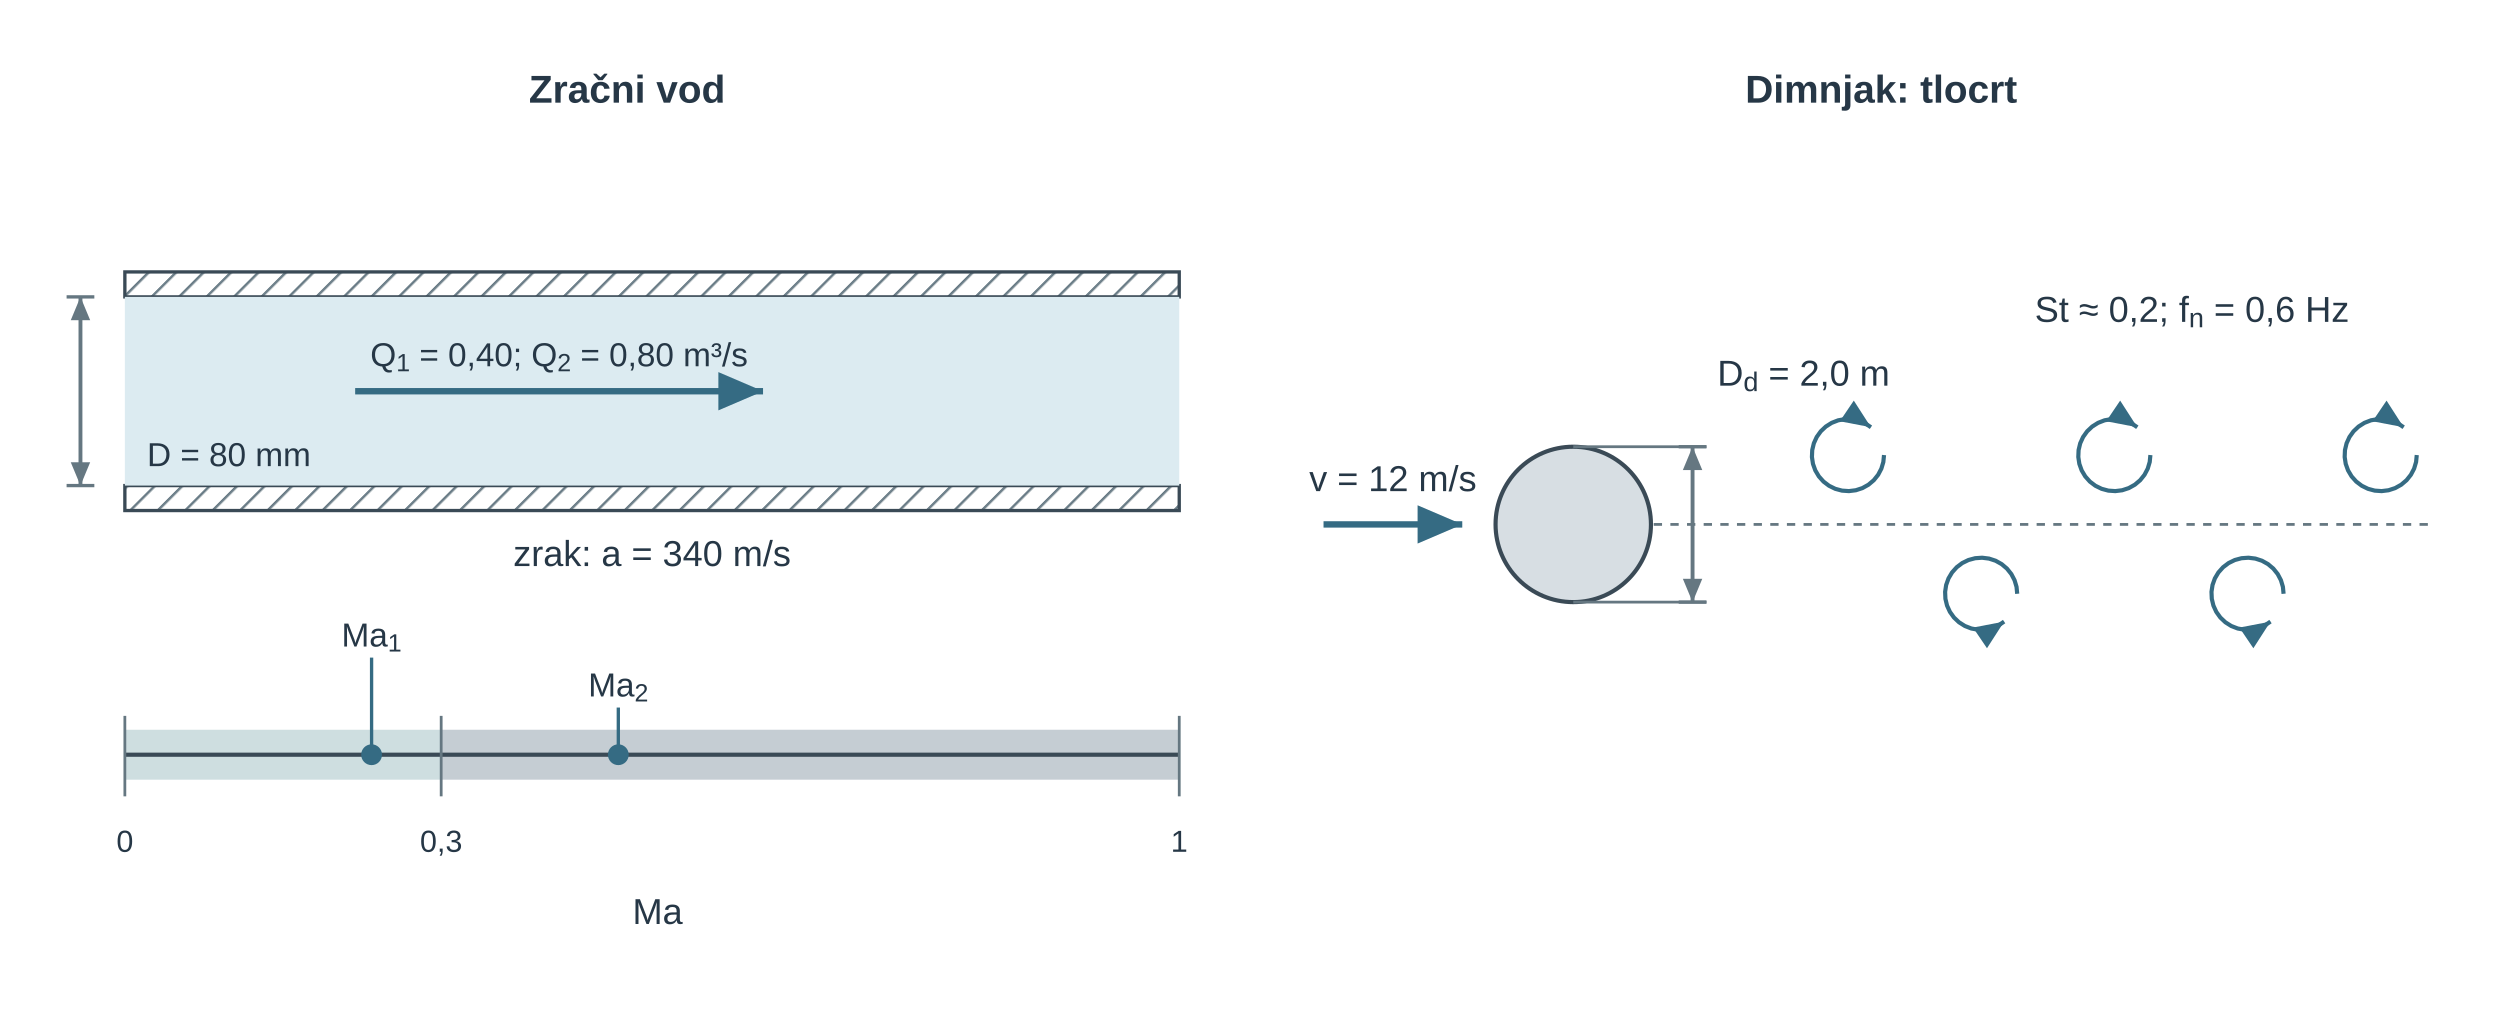
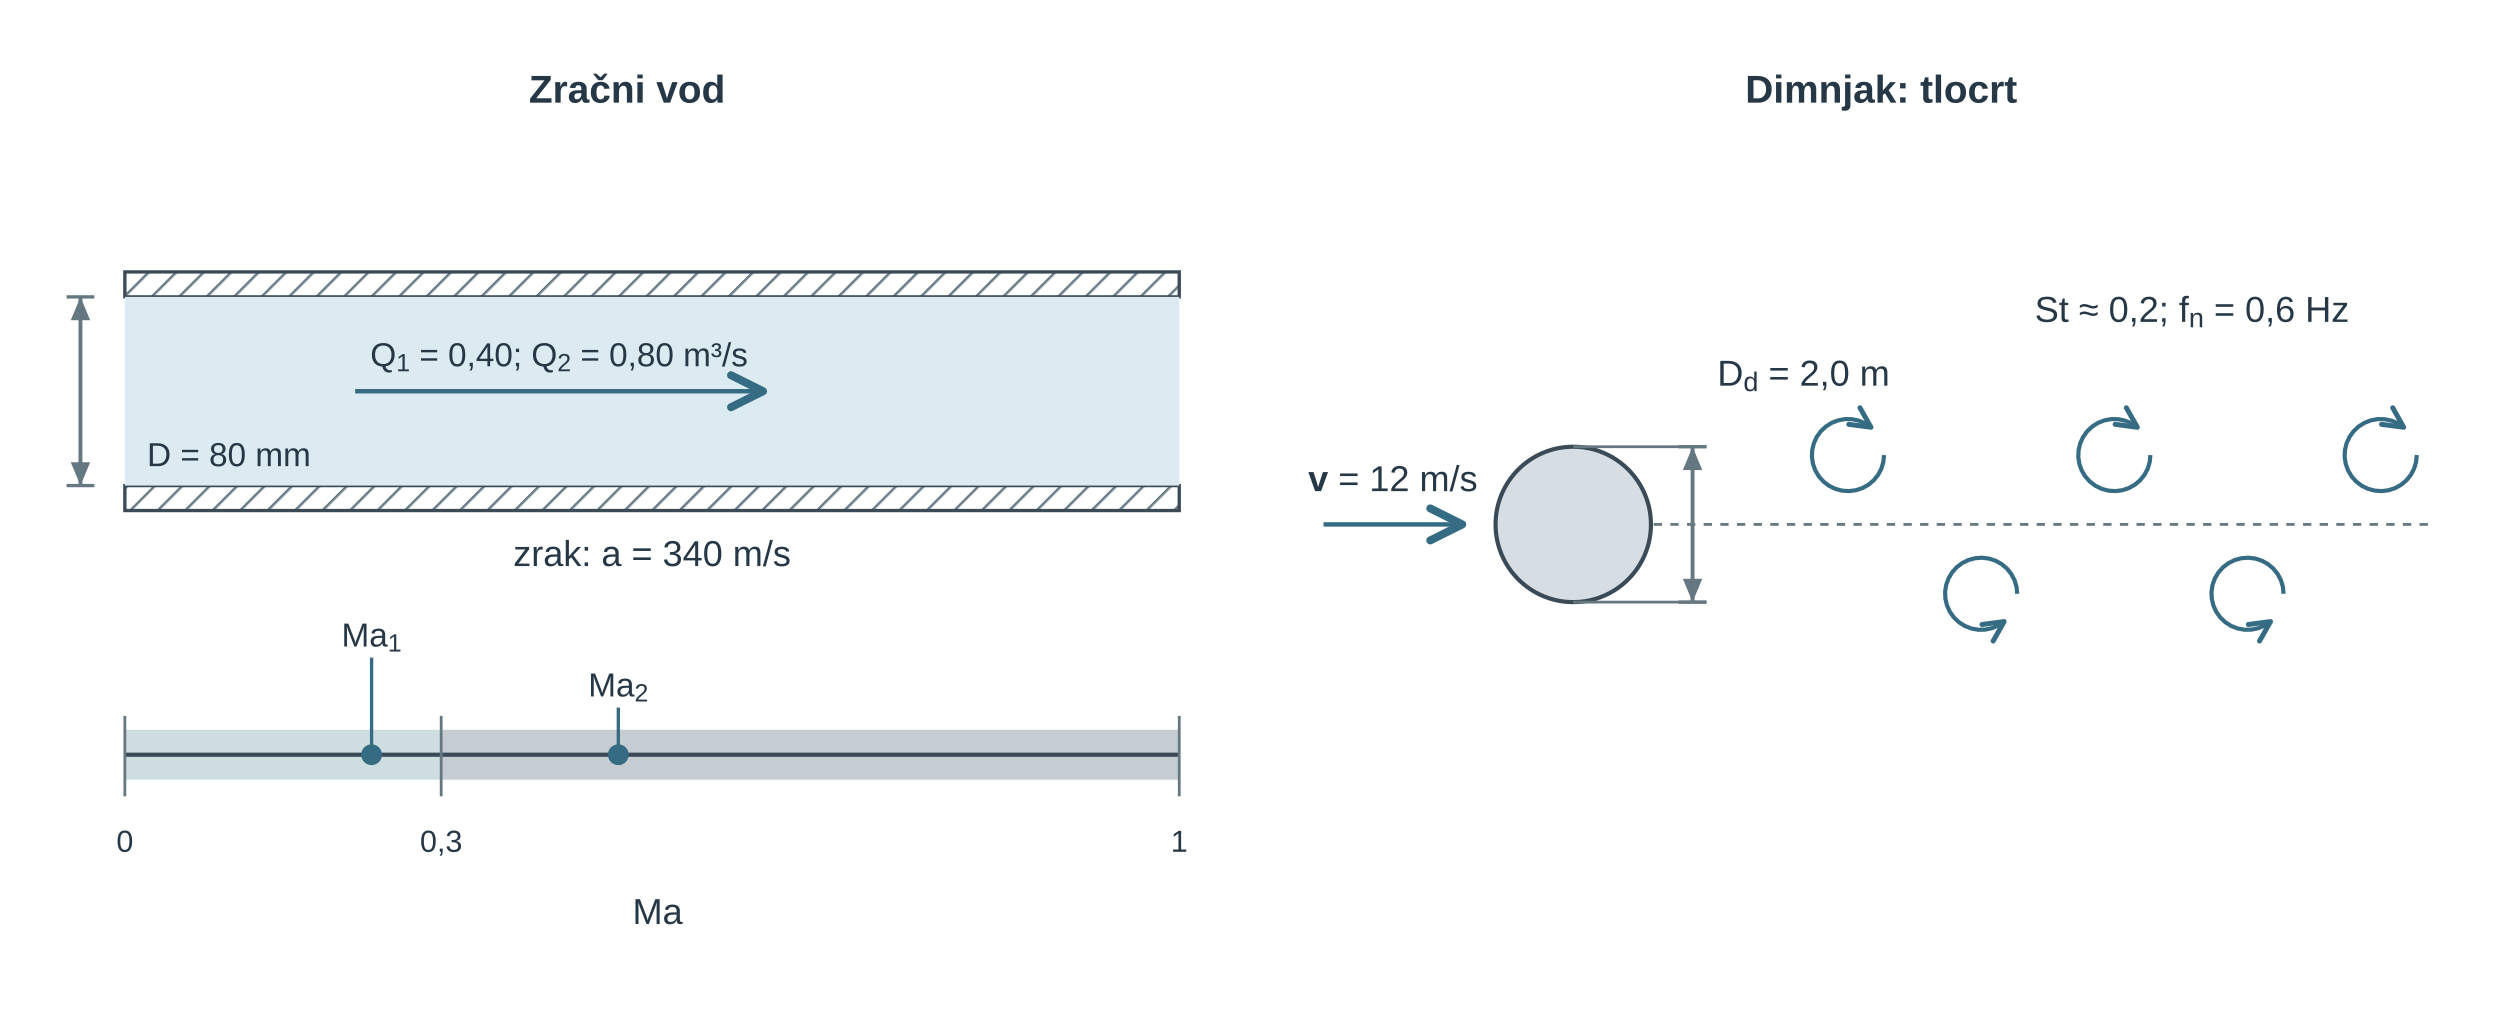
<svg xmlns="http://www.w3.org/2000/svg" viewBox="0 0 901 365" role="img" aria-labelledby="u14ma_title u14ma_desc" preserveAspectRatio="xMidYMid meet" style="display:block;width:100%;max-width:901px;height:auto;">
  <defs>
    <pattern id="u14ma_hatch" width="7" height="7" patternUnits="userSpaceOnUse" patternTransform="rotate(45)">
      <line x1="0" y1="0" x2="0" y2="7" stroke="#657781" stroke-width="1.8" />
    </pattern>
    <marker id="u14ma_v" markerWidth="7" markerHeight="6" refX="7" refY="3" orient="auto">
      <path d="M0 0 L7 3 L0 6 Z" fill="#356b83" />
    </marker>
    <marker id="u14ma_dim" markerWidth="6" markerHeight="5" refX="6" refY="2.5" orient="auto-start-reverse">
      <path d="M0 0 L6 2.5 L0 5 Z" fill="#657781" />
    </marker>
    <marker id="u14ma_dimSmall" markerWidth="3" markerHeight="3" refX="3" refY="1.5" orient="auto-start-reverse">
      <path d="M0 0 L3 1.5 L0 3 Z" fill="#356b83" />
    </marker>
    <marker id="u14ma_forceMarker" markerWidth="7" markerHeight="6" refX="7" refY="3" orient="auto">
      <path d="M0 0 L7 3 L0 6 Z" fill="#356b83" />
    </marker>
    <marker id="u14ma_pressureMarker" markerWidth="7" markerHeight="6" refX="7" refY="3" orient="auto">
      <path d="M0 0 L7 3 L0 6 Z" fill="#356b83" />
    </marker>
    <marker id="u14ma_reactionMarker" markerWidth="7" markerHeight="6" refX="7" refY="3" orient="auto">
      <path d="M0 0 L7 3 L0 6 Z" fill="#356b83" />
    </marker>
    <marker id="u14ma_axisMarker" markerWidth="7" markerHeight="6" refX="7" refY="3" orient="auto">
      <path d="M0 0 L7 3 L0 6 Z" fill="#3a4a56" />
    </marker>
+     <marker id="u14ma_vopen" viewBox="0 0 10 10" refX="9" refY="5" markerWidth="9" markerHeight="9" orient="auto-start-reverse">
+       <path d="M1,1 L9,5 L1,9" fill="none" stroke="#356b83" stroke-width="2" stroke-linecap="round" stroke-linejoin="round" />
+     </marker>
+     <marker id="u14ma_vopenS" viewBox="0 0 10 10" refX="9" refY="5" markerWidth="6" markerHeight="6" orient="auto-start-reverse">
+       <path d="M1,1 L9,5 L1,9" fill="none" stroke="#356b83" stroke-width="2" stroke-linecap="round" stroke-linejoin="round" />
+     </marker>
  </defs>
  <g id="u14ma_title-scene-1" transform="translate(-25 -12)">
    <g font-family="Arial, Liberation Sans, sans-serif" fill="#3a4a56">
      <text x="251.0" y="49" font-size="14" fill="#263746" text-anchor="middle" font-weight="700">Zračni vod</text>
      <rect id="u14ma_ducttop" x="70" y="110" width="380" height="9" rx="0" fill="url(#u14ma_hatch)" stroke="#3a4a56" stroke-width="1.2" />
      <rect id="u14ma_ductbottom" x="70" y="187" width="380" height="9" rx="0" fill="url(#u14ma_hatch)" stroke="#3a4a56" stroke-width="1.2" />
      <rect id="u14ma_ductfluid" x="70" y="119" width="380" height="68" rx="0" fill="#dcebf1" stroke="none" stroke-width="1.2" />
-       <path id="u14ma_velocity" d="M153 153 L300 153" fill="none" stroke="#356b83" stroke-width="2.3" marker-end="url(#u14ma_v)" />
+       <path id="u14ma_velocity" data-mf1-vector="velocity" d="M153 153 L300 153" fill="none" stroke="#356b83" stroke-width="1.6" marker-end="url(#u14ma_vopen)" />
      <text x="226.5" y="144" font-size="12" fill="#263746" text-anchor="middle">Q<tspan baseline-shift="sub" font-size="0.75em">1</tspan> = 0,40; Q<tspan baseline-shift="sub" font-size="0.75em">2</tspan> = 0,80 m³/s</text>
      <line x1="49" y1="119" x2="59" y2="119" stroke="#657781" stroke-width="1.2" />
      <line x1="49" y1="187" x2="59" y2="187" stroke="#657781" stroke-width="1.2" />
-       <path id="u14ma_diameter" d="M54 119 L54 187" fill="none" stroke="#657781" stroke-width="1.4" marker-start="url(#u14ma_dim)" marker-end="url(#u14ma_dim)" />
+       <path id="u14ma_diameter" data-mf1-role="dimension" d="M54 119 L54 187" fill="none" stroke="#657781" stroke-width="1.4" marker-start="url(#u14ma_dim)" marker-end="url(#u14ma_dim)" />
      <text x="78" y="180" font-size="12" fill="#263746" text-anchor="start">D = 80 mm</text>
      <text x="260" y="216" font-size="13" fill="#263746" text-anchor="middle">zrak: a = 340 m/s</text>
      <rect x="70" y="275" width="114" height="18" rx="0" fill="#cedee0" stroke="none" stroke-width="1.2" />
      <rect x="184" y="275" width="266" height="18" rx="0" fill="#c5cdd3" stroke="none" stroke-width="1.2" />
      <line x1="70" y1="284" x2="450" y2="284" stroke="#3a4a56" stroke-width="1.5" />
      <line x1="70" y1="270" x2="70" y2="299" stroke="#657781" stroke-width="1" />
      <text x="70" y="319" font-size="11" fill="#263746" text-anchor="middle">0</text>
      <line x1="184.0" y1="270" x2="184.0" y2="299" stroke="#657781" stroke-width="1" />
      <text x="184.0" y="319" font-size="11" fill="#263746" text-anchor="middle">0,3</text>
      <line x1="450" y1="270" x2="450" y2="299" stroke="#657781" stroke-width="1" />
      <text x="450" y="319" font-size="11" fill="#263746" text-anchor="middle">1</text>
      <line x1="158.92" y1="249" x2="158.92" y2="282" stroke="#356b83" stroke-width="1.2" />
      <circle cx="158.92" cy="284" r="3" fill="#356b83" stroke="#356b83" stroke-width="1.5" />
      <text x="158.92" y="245" font-size="12" fill="#263746" text-anchor="middle">Ma<tspan baseline-shift="sub" font-size="0.75em">1</tspan>
      </text>
      <line x1="247.84" y1="267" x2="247.84" y2="282" stroke="#356b83" stroke-width="1.2" />
      <circle cx="247.84" cy="284" r="3" fill="#356b83" stroke="#356b83" stroke-width="1.5" />
      <text x="247.84" y="263" font-size="12" fill="#263746" text-anchor="middle">Ma<tspan baseline-shift="sub" font-size="0.75em">2</tspan>
      </text>
      <text x="262" y="345" font-size="13" fill="#263746" text-anchor="middle">Ma</text>
    </g>
  </g>
  <g id="u14ma_title-scene-2" transform="translate(-50 -12)">
    <g font-family="Arial, Liberation Sans, sans-serif" fill="#3a4a56">
      <text x="728.0" y="49" font-size="14" fill="#263746" text-anchor="middle" font-weight="700">Dimnjak: tlocrt</text>
      <circle id="u14ma_cylinder" cx="617" cy="201" r="28" fill="#d7dee3" stroke="#3a4a56" stroke-width="1.5" />
-       <path id="u14ma_wind" d="M527 201 L577 201" fill="none" stroke="#356b83" stroke-width="2.3" marker-end="url(#u14ma_v)" />
-       <text x="552" y="189" font-size="13" fill="#263746" text-anchor="middle">v = 12 m/s</text>
+       <path id="u14ma_wind" data-mf1-vector="velocity" d="M527 201 L577 201" fill="none" stroke="#356b83" stroke-width="1.6" marker-end="url(#u14ma_vopen)" />
+       <text x="552" y="189" font-size="13" fill="#263746" text-anchor="middle">
+         <tspan font-weight="700">v</tspan> = 12 m/s</text>
      <text x="840" y="128" font-size="13" fill="#263746" text-anchor="middle">St ≈ 0,2; f<tspan baseline-shift="sub" font-size="0.75em">n</tspan> = 0,6 Hz</text>
      <line x1="655" y1="173" x2="665" y2="173" stroke="#657781" stroke-width="1.2" />
      <line x1="655" y1="229" x2="665" y2="229" stroke="#657781" stroke-width="1.2" />
-       <path id="u14ma_chimneyd" d="M660 173 L660 229" fill="none" stroke="#657781" stroke-width="1.4" marker-start="url(#u14ma_dim)" marker-end="url(#u14ma_dim)" />
+       <path id="u14ma_chimneyd" data-mf1-role="dimension" d="M660 173 L660 229" fill="none" stroke="#657781" stroke-width="1.4" marker-start="url(#u14ma_dim)" marker-end="url(#u14ma_dim)" />
      <text x="700" y="151" font-size="13" fill="#263746" text-anchor="middle">D<tspan baseline-shift="sub" font-size="0.75em">d</tspan> = 2,0 m</text>
      <line x1="617" y1="173" x2="665" y2="173" stroke="#657781" stroke-width="1" />
      <line x1="617" y1="229" x2="665" y2="229" stroke="#657781" stroke-width="1" />
      <line x1="646" y1="201" x2="927" y2="201" stroke="#657781" stroke-width="1" stroke-dasharray="3 3" />
-       <polyline id="u14ma_wake0" points="729,176 728.759,178.493 728.044,180.894 726.881,183.113 725.315,185.068 723.403,186.686 721.216,187.908 718.836,188.687 716.35,188.995 713.851,188.821 711.432,188.171 709.183,187.069 707.186,185.556 705.517,183.688 704.237,181.535 703.394,179.176 703.019,176.7 703.126,174.197 703.71,171.761 704.751,169.483 706.21,167.447 708.032,165.728 710.15,164.391 712.485,163.484 714.951,163.042 717.456,163.082 719.906,163.601 722.212,164.58 724.287,165.983" fill="none" stroke="#356b83" stroke-width="1.5" marker-end="url(#u14ma_pressureMarker)" />
-       <polyline id="u14ma_wake1" points="777,226 776.759,223.507 776.044,221.106 774.881,218.887 773.315,216.932 771.403,215.314 769.216,214.092 766.836,213.313 764.35,213.005 761.851,213.179 759.432,213.829 757.183,214.931 755.186,216.444 753.517,218.312 752.237,220.465 751.394,222.824 751.019,225.3 751.126,227.803 751.71,230.239 752.751,232.517 754.21,234.553 756.032,236.272 758.15,237.609 760.485,238.516 762.951,238.958 765.456,238.918 767.906,238.399 770.212,237.42 772.287,236.017" fill="none" stroke="#356b83" stroke-width="1.5" marker-end="url(#u14ma_pressureMarker)" />
-       <polyline id="u14ma_wake2" points="825,176 824.759,178.493 824.044,180.894 822.881,183.113 821.315,185.068 819.403,186.686 817.216,187.908 814.836,188.687 812.35,188.995 809.851,188.821 807.432,188.171 805.183,187.069 803.186,185.556 801.517,183.688 800.237,181.535 799.394,179.176 799.019,176.7 799.126,174.197 799.71,171.761 800.751,169.483 802.21,167.447 804.032,165.728 806.15,164.391 808.485,163.484 810.951,163.042 813.456,163.082 815.906,163.601 818.212,164.58 820.287,165.983" fill="none" stroke="#356b83" stroke-width="1.5" marker-end="url(#u14ma_pressureMarker)" />
-       <polyline id="u14ma_wake3" points="873,226 872.759,223.507 872.044,221.106 870.881,218.887 869.315,216.932 867.403,215.314 865.216,214.092 862.836,213.313 860.35,213.005 857.851,213.179 855.432,213.829 853.183,214.931 851.186,216.444 849.517,218.312 848.237,220.465 847.394,222.824 847.019,225.3 847.126,227.803 847.71,230.239 848.751,232.517 850.21,234.553 852.032,236.272 854.15,237.609 856.485,238.516 858.951,238.958 861.456,238.918 863.906,238.399 866.212,237.42 868.287,236.017" fill="none" stroke="#356b83" stroke-width="1.5" marker-end="url(#u14ma_pressureMarker)" />
-       <polyline id="u14ma_wake4" points="921,176 920.759,178.493 920.044,180.894 918.881,183.113 917.315,185.068 915.403,186.686 913.216,187.908 910.836,188.687 908.35,188.995 905.851,188.821 903.432,188.171 901.183,187.069 899.186,185.556 897.517,183.688 896.237,181.535 895.394,179.176 895.019,176.7 895.126,174.197 895.71,171.761 896.751,169.483 898.21,167.447 900.032,165.728 902.15,164.391 904.485,163.484 906.951,163.042 909.456,163.082 911.906,163.601 914.212,164.58 916.287,165.983" fill="none" stroke="#356b83" stroke-width="1.5" marker-end="url(#u14ma_pressureMarker)" />
+       <polyline id="u14ma_wake0" data-mf1-vector="angular-velocity" points="729,176 728.759,178.493 728.044,180.894 726.881,183.113 725.315,185.068 723.403,186.686 721.216,187.908 718.836,188.687 716.35,188.995 713.851,188.821 711.432,188.171 709.183,187.069 707.186,185.556 705.517,183.688 704.237,181.535 703.394,179.176 703.019,176.7 703.126,174.197 703.71,171.761 704.751,169.483 706.21,167.447 708.032,165.728 710.15,164.391 712.485,163.484 714.951,163.042 717.456,163.082 719.906,163.601 722.212,164.58 724.287,165.983" fill="none" stroke="#356b83" stroke-width="1.5" marker-end="url(#u14ma_vopenS)" />
+       <polyline id="u14ma_wake1" data-mf1-vector="angular-velocity" points="777,226 776.759,223.507 776.044,221.106 774.881,218.887 773.315,216.932 771.403,215.314 769.216,214.092 766.836,213.313 764.35,213.005 761.851,213.179 759.432,213.829 757.183,214.931 755.186,216.444 753.517,218.312 752.237,220.465 751.394,222.824 751.019,225.3 751.126,227.803 751.71,230.239 752.751,232.517 754.21,234.553 756.032,236.272 758.15,237.609 760.485,238.516 762.951,238.958 765.456,238.918 767.906,238.399 770.212,237.42 772.287,236.017" fill="none" stroke="#356b83" stroke-width="1.5" marker-end="url(#u14ma_vopenS)" />
+       <polyline id="u14ma_wake2" data-mf1-vector="angular-velocity" points="825,176 824.759,178.493 824.044,180.894 822.881,183.113 821.315,185.068 819.403,186.686 817.216,187.908 814.836,188.687 812.35,188.995 809.851,188.821 807.432,188.171 805.183,187.069 803.186,185.556 801.517,183.688 800.237,181.535 799.394,179.176 799.019,176.7 799.126,174.197 799.71,171.761 800.751,169.483 802.21,167.447 804.032,165.728 806.15,164.391 808.485,163.484 810.951,163.042 813.456,163.082 815.906,163.601 818.212,164.58 820.287,165.983" fill="none" stroke="#356b83" stroke-width="1.5" marker-end="url(#u14ma_vopenS)" />
+       <polyline id="u14ma_wake3" data-mf1-vector="angular-velocity" points="873,226 872.759,223.507 872.044,221.106 870.881,218.887 869.315,216.932 867.403,215.314 865.216,214.092 862.836,213.313 860.35,213.005 857.851,213.179 855.432,213.829 853.183,214.931 851.186,216.444 849.517,218.312 848.237,220.465 847.394,222.824 847.019,225.3 847.126,227.803 847.71,230.239 848.751,232.517 850.21,234.553 852.032,236.272 854.15,237.609 856.485,238.516 858.951,238.958 861.456,238.918 863.906,238.399 866.212,237.42 868.287,236.017" fill="none" stroke="#356b83" stroke-width="1.5" marker-end="url(#u14ma_vopenS)" />
+       <polyline id="u14ma_wake4" data-mf1-vector="angular-velocity" points="921,176 920.759,178.493 920.044,180.894 918.881,183.113 917.315,185.068 915.403,186.686 913.216,187.908 910.836,188.687 908.35,188.995 905.851,188.821 903.432,188.171 901.183,187.069 899.186,185.556 897.517,183.688 896.237,181.535 895.394,179.176 895.019,176.7 895.126,174.197 895.71,171.761 896.751,169.483 898.21,167.447 900.032,165.728 902.15,164.391 904.485,163.484 906.951,163.042 909.456,163.082 911.906,163.601 914.212,164.58 916.287,165.983" fill="none" stroke="#356b83" stroke-width="1.5" marker-end="url(#u14ma_vopenS)" />
    </g>
  </g>
</svg>
